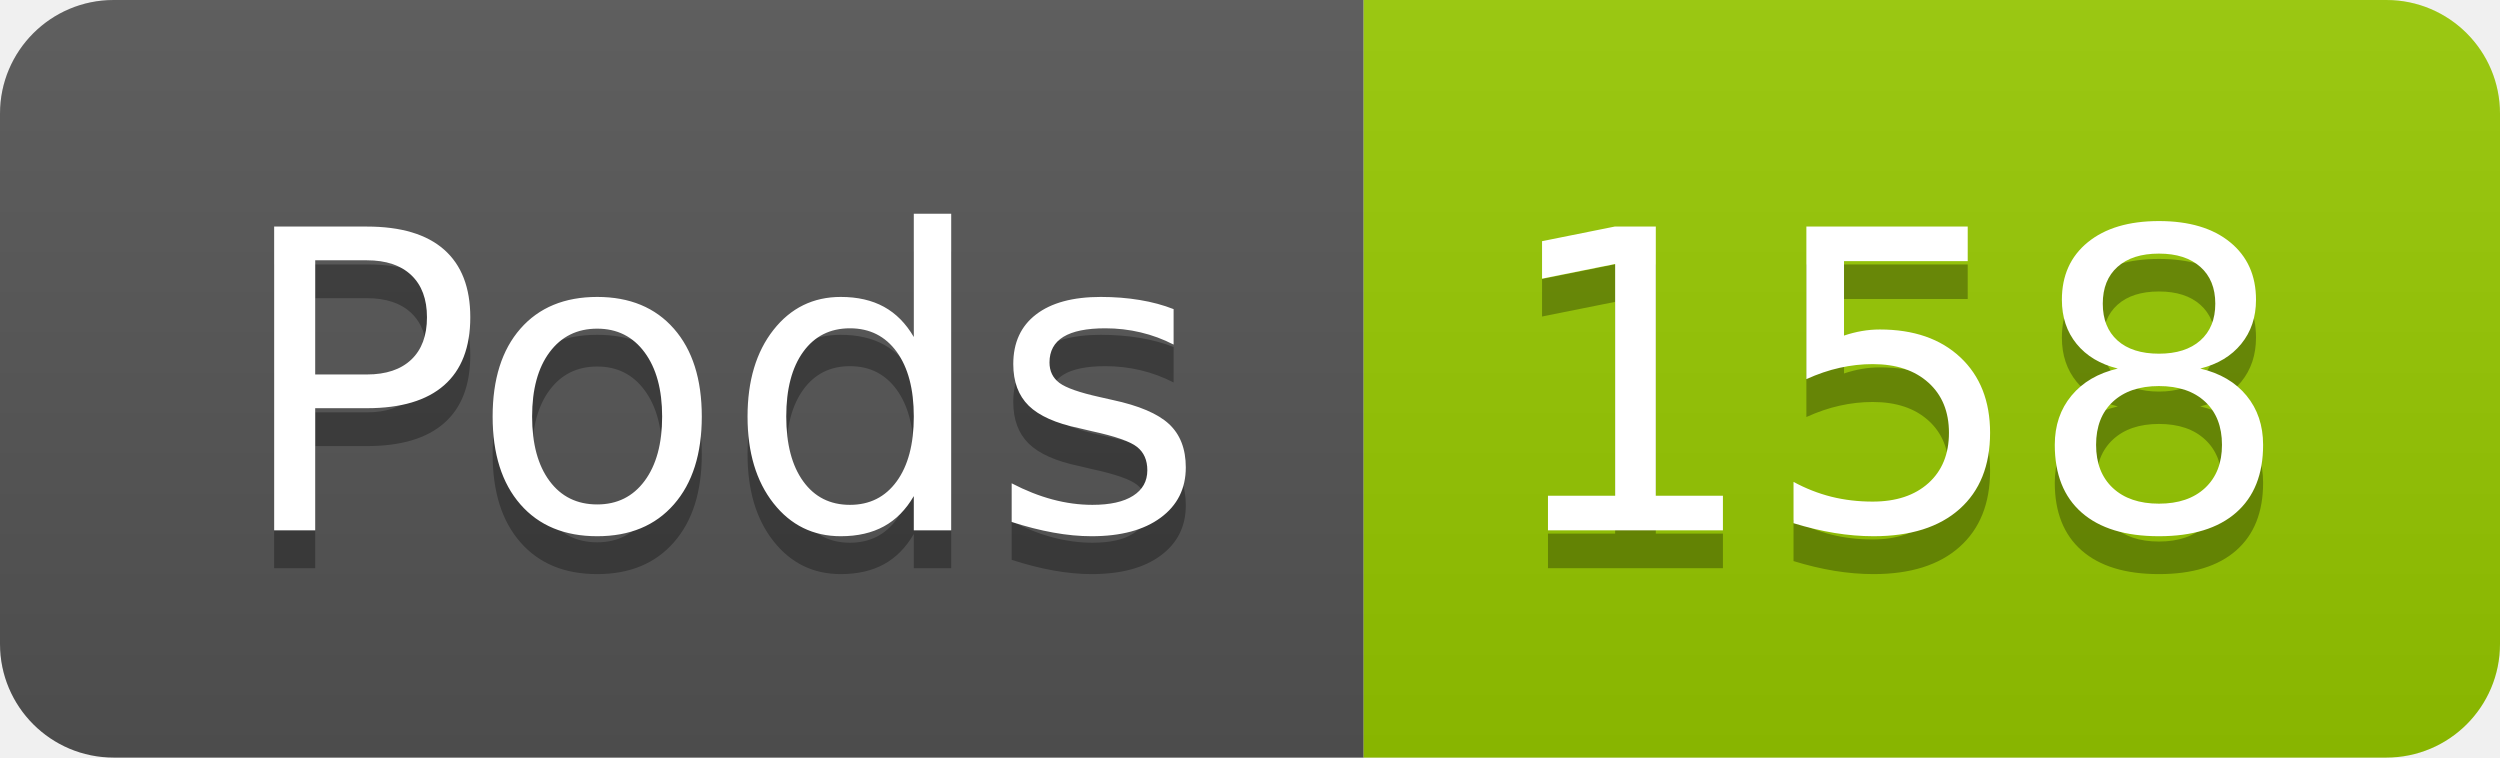
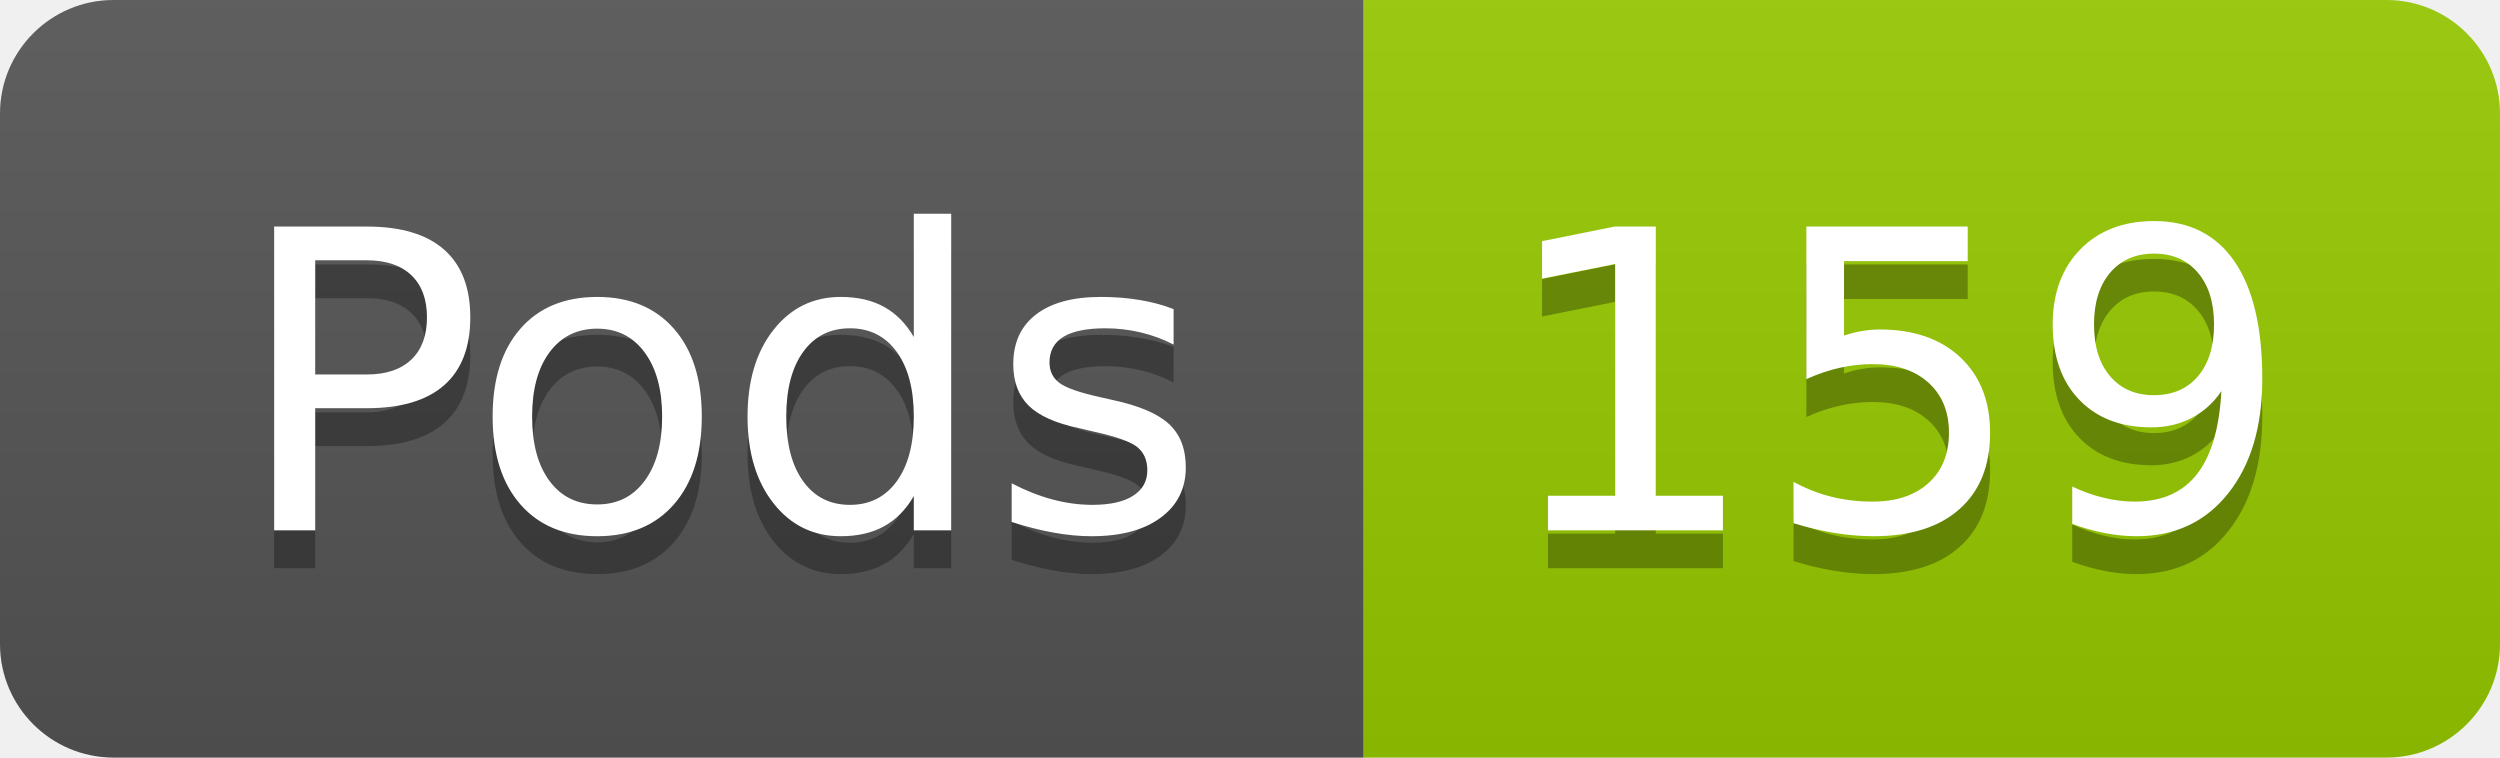
- <svg xmlns="http://www.w3.org/2000/svg" width="66" height="20" role="img" aria-label="Pods: 158">
+ <svg xmlns="http://www.w3.org/2000/svg" width="66" height="20" role="img" aria-label="Pods: 159">
  <linearGradient id="s" x2="0" y2="100%">
    <stop offset="0" stop-color="#bbb" stop-opacity=".1" />
    <stop offset="1" stop-opacity=".1" />
  </linearGradient>
  <clipPath id="r">
    <rect width="66" height="20" rx="3" fill="#fff" />
  </clipPath>
  <g clip-path="url(#r)">
    <rect width="36" height="20" fill="#555" />
    <rect x="36" width="30" height="20" fill="#97ca00" />
    <rect width="66" height="20" fill="url(#s)" />
  </g>
  <g fill="#fff" text-anchor="middle" font-family="Verdana,Geneva,DejaVu Sans,sans-serif" text-rendering="geometricPrecision" font-size="110">
    <text aria-hidden="true" x="190" y="150" fill="#010101" fill-opacity=".3" transform="scale(.1)" textLength="256">Pods</text>
    <text x="190" y="140" transform="scale(.1)" fill="#fff" textLength="256">Pods</text>
-     <text aria-hidden="true" x="500" y="150" fill="#010101" fill-opacity=".3" transform="scale(.1)" textLength="200">158</text>
-     <text x="500" y="140" transform="scale(.1)" fill="#fff" textLength="200">158</text>
+     <text aria-hidden="true" x="500" y="150" fill="#010101" fill-opacity=".3" transform="scale(.1)" textLength="200">159</text>
+     <text x="500" y="140" transform="scale(.1)" fill="#fff" textLength="200">159</text>
  </g>
</svg>
